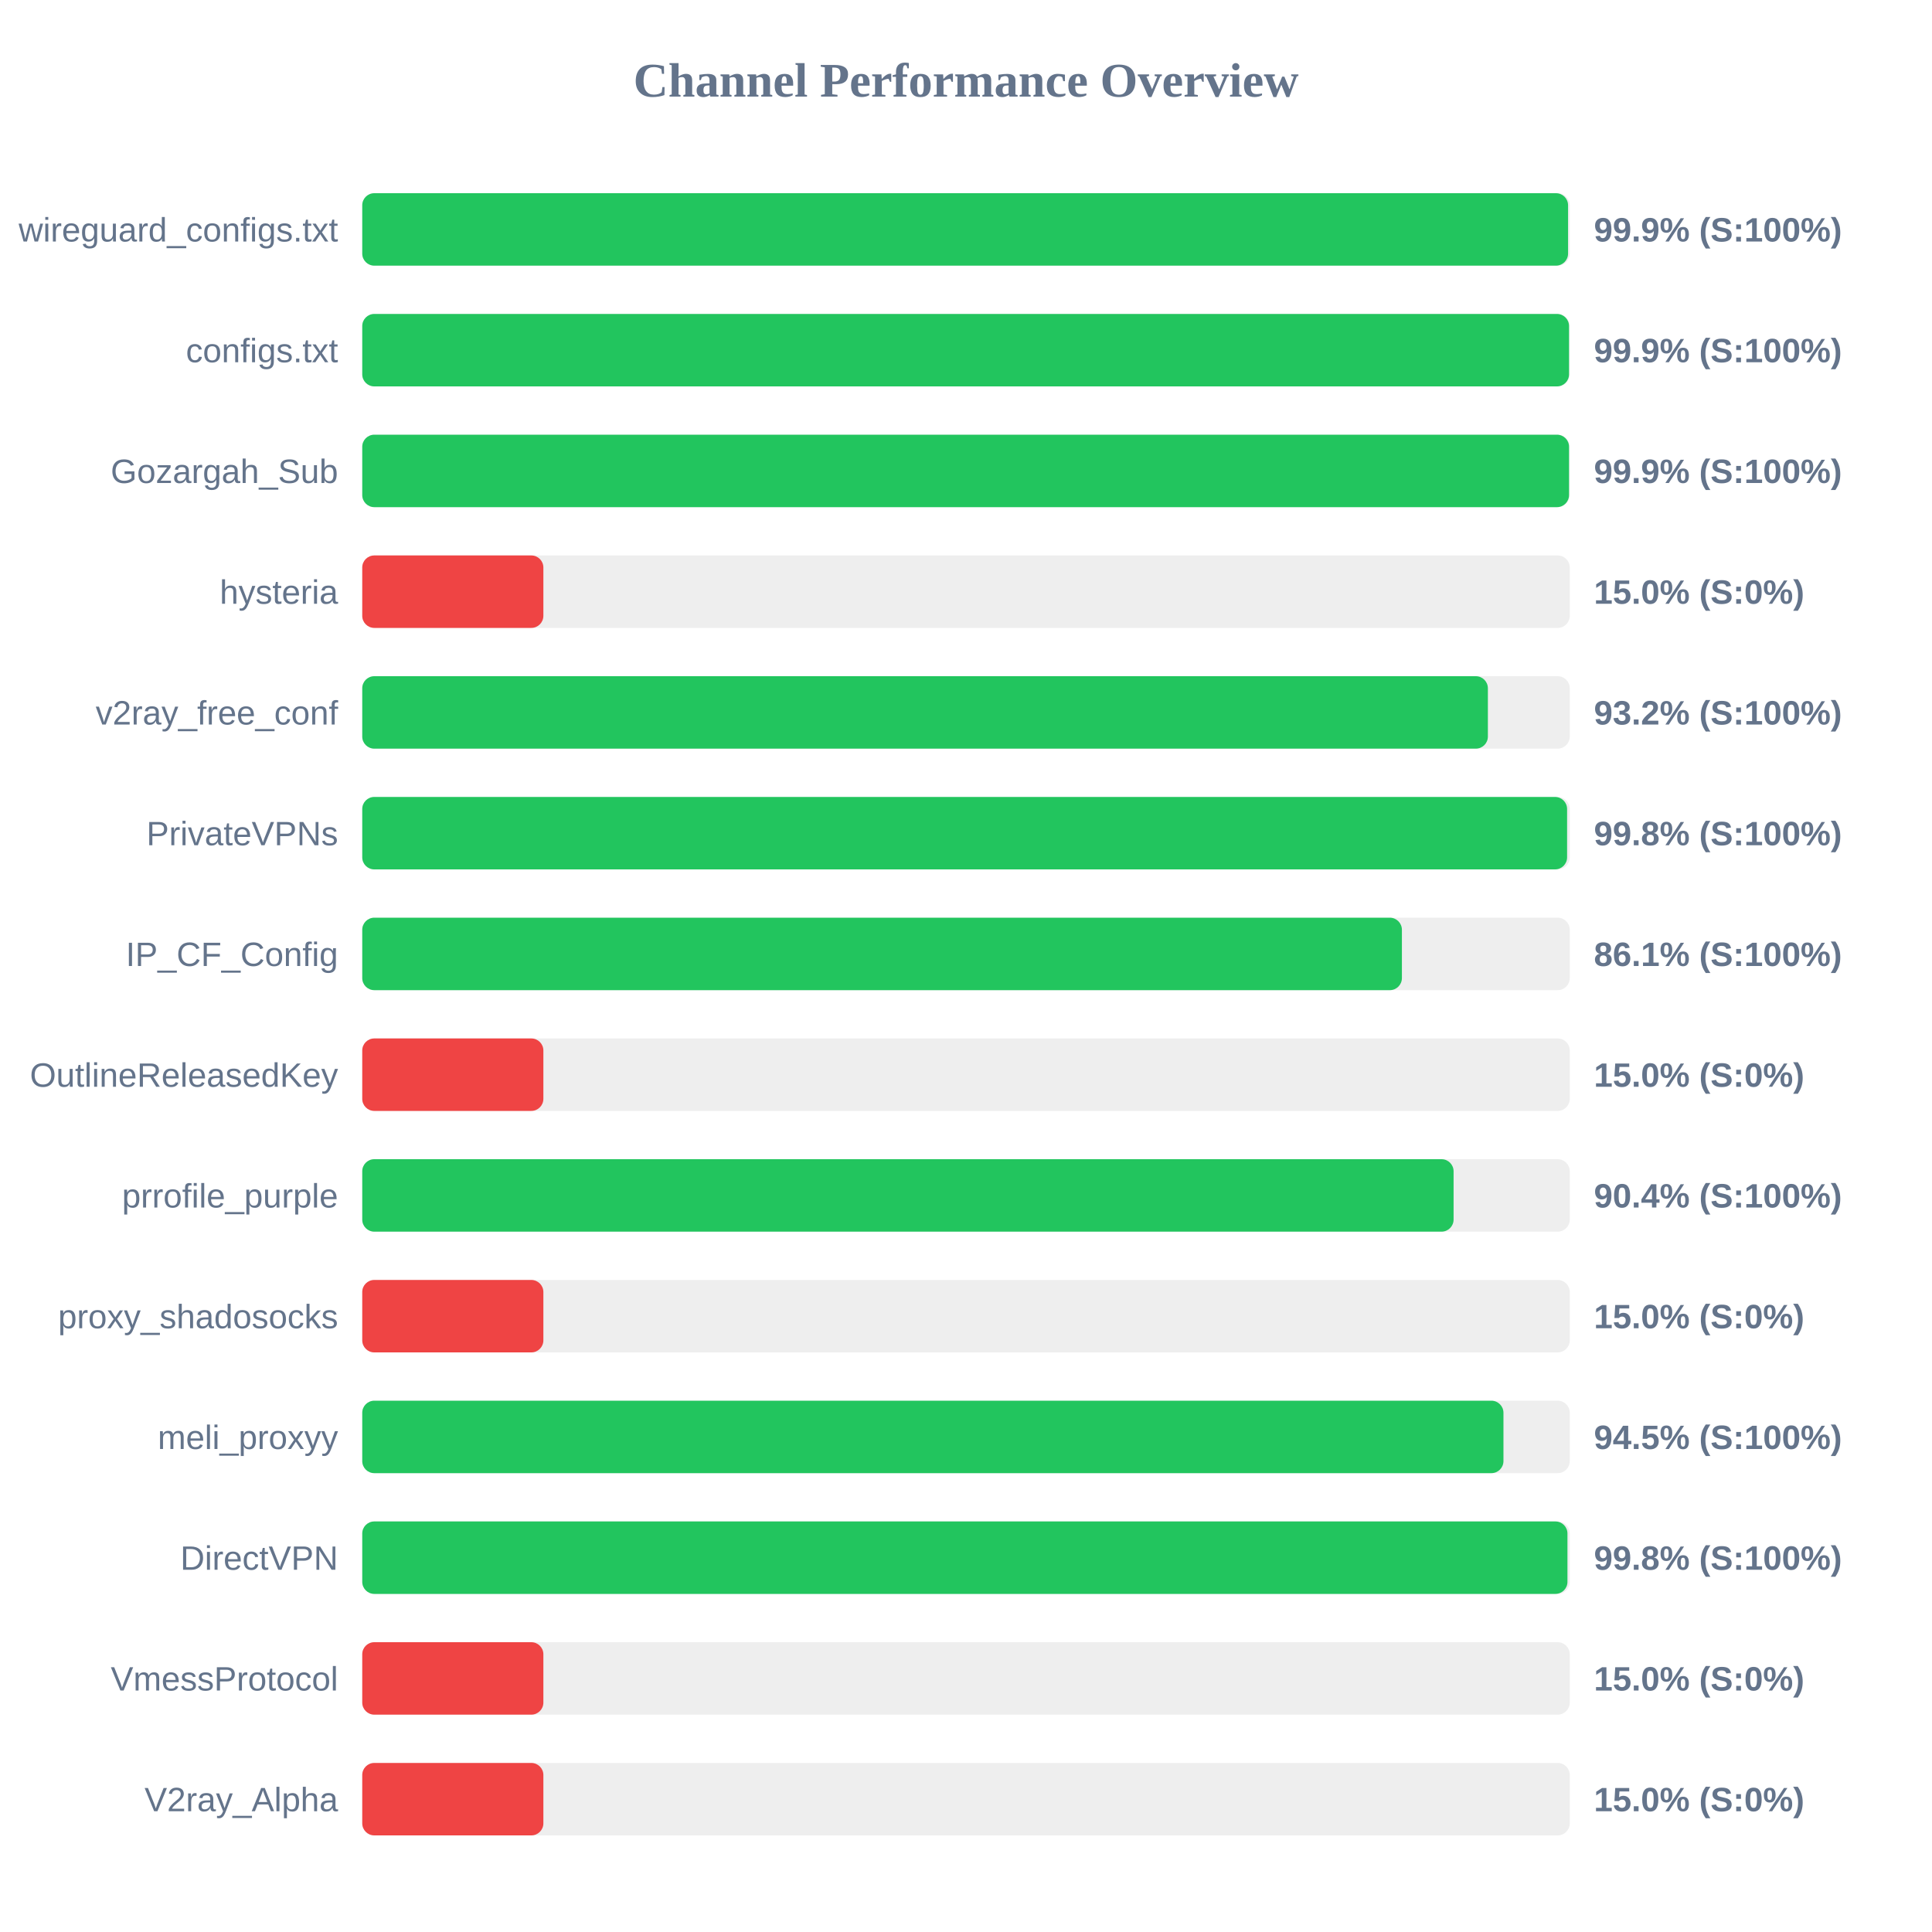
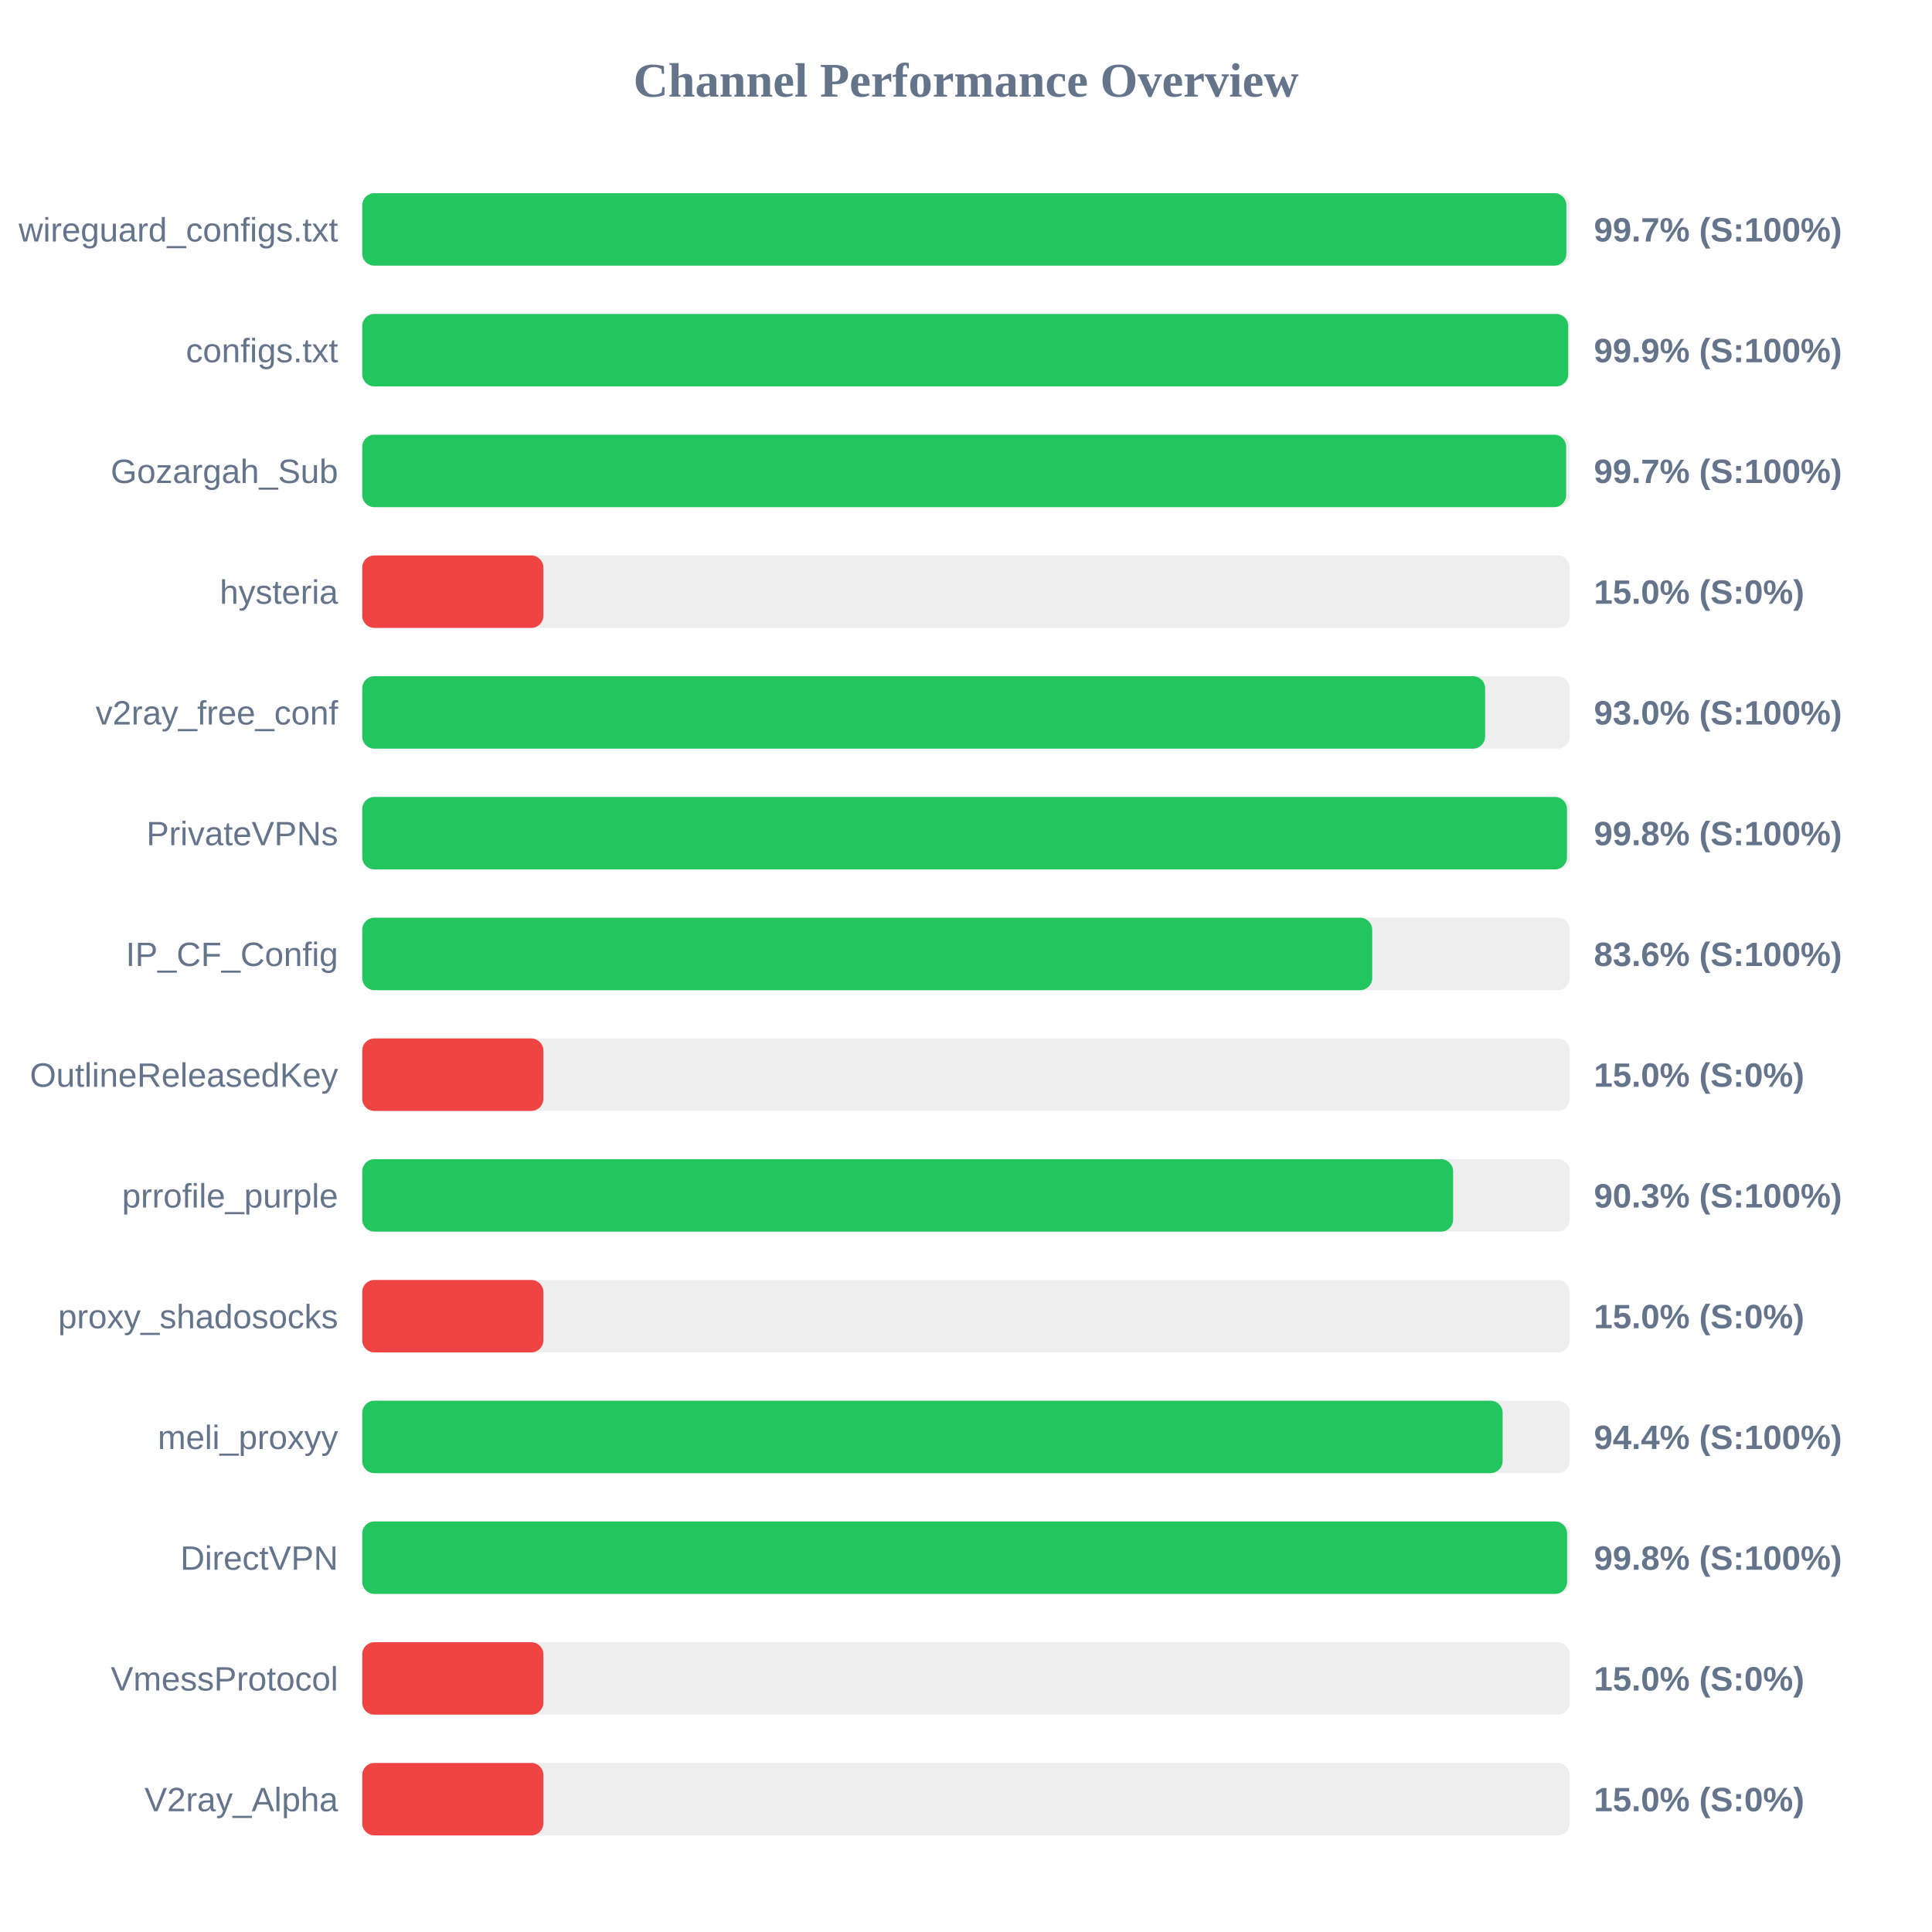
<svg xmlns="http://www.w3.org/2000/svg" width="800" height="800" version="1.1">
  <style>
        .row { font: 14px Arial; fill: #64748b; }
        .score { font: bold 14px Arial; fill: #64748b; }
    </style>
  <text x="400" y="40" text-anchor="middle" font-size="20px" font-weight="bold" fill="#64748b">Channel Performance Overview</text>
  <rect x="150" y="80" width="500" height="30" fill="#eee" rx="5" />
-   <rect x="150" y="80" width="499.3" height="30" fill="#22c55e" rx="5" />
+   <rect x="150" y="80" width="498.6" height="30" fill="#22c55e" rx="5" />
  <text x="140" y="100" text-anchor="end" class="row">wireguard_configs.txt</text>
-   <text x="660" y="100" text-anchor="start" class="score">99.9% (S:100%)</text>
+   <text x="660" y="100" text-anchor="start" class="score">99.7% (S:100%)</text>
  <rect x="150" y="130" width="500" height="30" fill="#eee" rx="5" />
-   <rect x="150" y="130" width="499.7" height="30" fill="#22c55e" rx="5" />
+   <rect x="150" y="130" width="499.35" height="30" fill="#22c55e" rx="5" />
  <text x="140" y="150" text-anchor="end" class="row">configs.txt</text>
  <text x="660" y="150" text-anchor="start" class="score">99.9% (S:100%)</text>
  <rect x="150" y="180" width="500" height="30" fill="#eee" rx="5" />
-   <rect x="150" y="180" width="499.7" height="30" fill="#22c55e" rx="5" />
+   <rect x="150" y="180" width="498.5" height="30" fill="#22c55e" rx="5" />
  <text x="140" y="200" text-anchor="end" class="row">Gozargah_Sub</text>
-   <text x="660" y="200" text-anchor="start" class="score">99.9% (S:100%)</text>
+   <text x="660" y="200" text-anchor="start" class="score">99.7% (S:100%)</text>
  <rect x="150" y="230" width="500" height="30" fill="#eee" rx="5" />
  <rect x="150" y="230" width="75.0" height="30" fill="#ef4444" rx="5" />
  <text x="140" y="250" text-anchor="end" class="row">hysteria</text>
  <text x="660" y="250" text-anchor="start" class="score">15.0% (S:0%)</text>
  <rect x="150" y="280" width="500" height="30" fill="#eee" rx="5" />
-   <rect x="150" y="280" width="466.1" height="30" fill="#22c55e" rx="5" />
+   <rect x="150" y="280" width="464.95" height="30" fill="#22c55e" rx="5" />
  <text x="140" y="300" text-anchor="end" class="row">v2ray_free_conf</text>
-   <text x="660" y="300" text-anchor="start" class="score">93.2% (S:100%)</text>
+   <text x="660" y="300" text-anchor="start" class="score">93.0% (S:100%)</text>
  <rect x="150" y="330" width="500" height="30" fill="#eee" rx="5" />
-   <rect x="150" y="330" width="498.9" height="30" fill="#22c55e" rx="5" />
+   <rect x="150" y="330" width="498.85" height="30" fill="#22c55e" rx="5" />
  <text x="140" y="350" text-anchor="end" class="row">PrivateVPNs</text>
  <text x="660" y="350" text-anchor="start" class="score">99.8% (S:100%)</text>
  <rect x="150" y="380" width="500" height="30" fill="#eee" rx="5" />
-   <rect x="150" y="380" width="430.5" height="30" fill="#22c55e" rx="5" />
+   <rect x="150" y="380" width="418.2" height="30" fill="#22c55e" rx="5" />
  <text x="140" y="400" text-anchor="end" class="row">IP_CF_Config</text>
-   <text x="660" y="400" text-anchor="start" class="score">86.1% (S:100%)</text>
+   <text x="660" y="400" text-anchor="start" class="score">83.6% (S:100%)</text>
  <rect x="150" y="430" width="500" height="30" fill="#eee" rx="5" />
  <rect x="150" y="430" width="75.0" height="30" fill="#ef4444" rx="5" />
  <text x="140" y="450" text-anchor="end" class="row">OutlineReleasedKey</text>
  <text x="660" y="450" text-anchor="start" class="score">15.0% (S:0%)</text>
  <rect x="150" y="480" width="500" height="30" fill="#eee" rx="5" />
-   <rect x="150" y="480" width="451.9" height="30" fill="#22c55e" rx="5" />
+   <rect x="150" y="480" width="451.7" height="30" fill="#22c55e" rx="5" />
  <text x="140" y="500" text-anchor="end" class="row">prrofile_purple</text>
-   <text x="660" y="500" text-anchor="start" class="score">90.4% (S:100%)</text>
+   <text x="660" y="500" text-anchor="start" class="score">90.3% (S:100%)</text>
  <rect x="150" y="530" width="500" height="30" fill="#eee" rx="5" />
  <rect x="150" y="530" width="75.0" height="30" fill="#ef4444" rx="5" />
  <text x="140" y="550" text-anchor="end" class="row">proxy_shadosocks</text>
  <text x="660" y="550" text-anchor="start" class="score">15.0% (S:0%)</text>
  <rect x="150" y="580" width="500" height="30" fill="#eee" rx="5" />
-   <rect x="150" y="580" width="472.55" height="30" fill="#22c55e" rx="5" />
+   <rect x="150" y="580" width="472.2" height="30" fill="#22c55e" rx="5" />
  <text x="140" y="600" text-anchor="end" class="row">meli_proxyy</text>
-   <text x="660" y="600" text-anchor="start" class="score">94.5% (S:100%)</text>
+   <text x="660" y="600" text-anchor="start" class="score">94.4% (S:100%)</text>
  <rect x="150" y="630" width="500" height="30" fill="#eee" rx="5" />
-   <rect x="150" y="630" width="499.05" height="30" fill="#22c55e" rx="5" />
+   <rect x="150" y="630" width="498.9" height="30" fill="#22c55e" rx="5" />
  <text x="140" y="650" text-anchor="end" class="row">DirectVPN</text>
  <text x="660" y="650" text-anchor="start" class="score">99.8% (S:100%)</text>
  <rect x="150" y="680" width="500" height="30" fill="#eee" rx="5" />
  <rect x="150" y="680" width="75.0" height="30" fill="#ef4444" rx="5" />
  <text x="140" y="700" text-anchor="end" class="row">VmessProtocol</text>
  <text x="660" y="700" text-anchor="start" class="score">15.0% (S:0%)</text>
  <rect x="150" y="730" width="500" height="30" fill="#eee" rx="5" />
  <rect x="150" y="730" width="75.0" height="30" fill="#ef4444" rx="5" />
  <text x="140" y="750" text-anchor="end" class="row">V2ray_Alpha</text>
  <text x="660" y="750" text-anchor="start" class="score">15.0% (S:0%)</text>
</svg>
